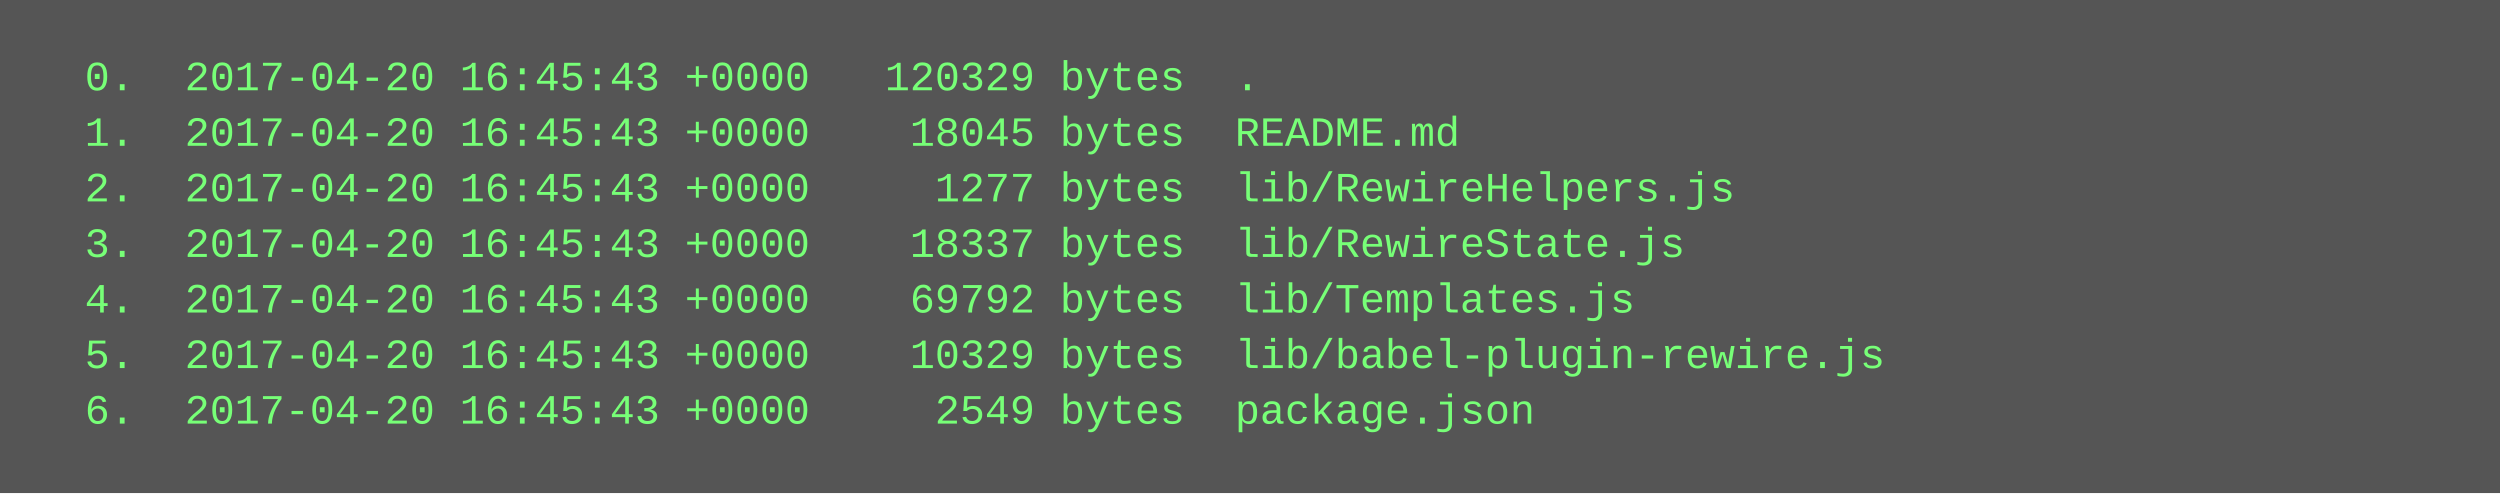
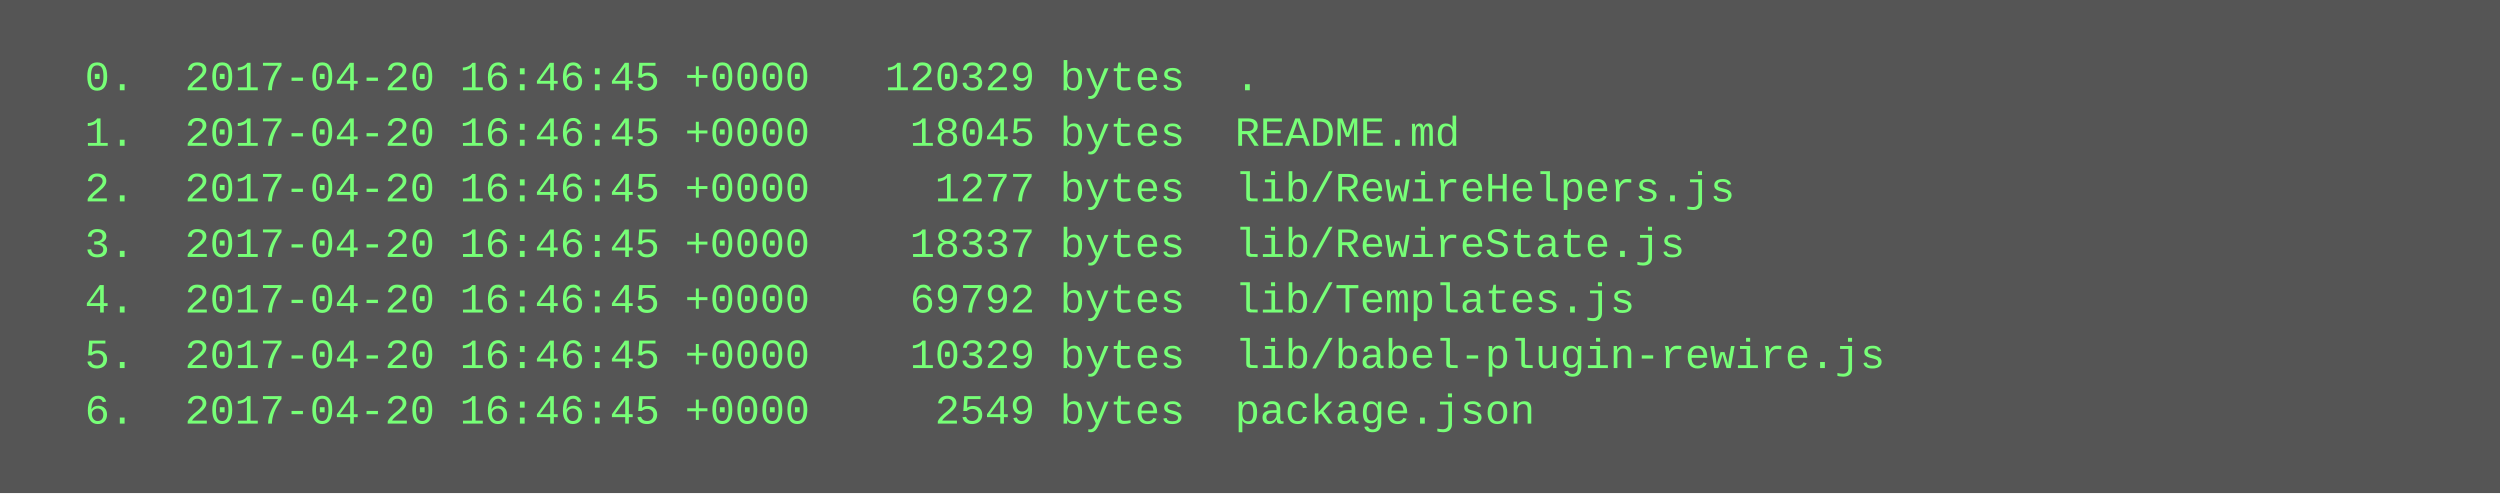
<svg xmlns="http://www.w3.org/2000/svg" height="142" width="720">
  <rect height="142" fill="#555" width="720" />
  <text fill="#7f7" font-family="Courier New" font-size="12" xml:space="preserve">
-     <tspan x="10" y="26">  0.  2017-04-20 16:45:43 +0000   120329 bytes  .</tspan>
-     <tspan x="10" y="42">  1.  2017-04-20 16:45:43 +0000    18045 bytes  README.md</tspan>
-     <tspan x="10" y="58">  2.  2017-04-20 16:45:43 +0000     1277 bytes  lib/RewireHelpers.js</tspan>
-     <tspan x="10" y="74">  3.  2017-04-20 16:45:43 +0000    18337 bytes  lib/RewireState.js</tspan>
-     <tspan x="10" y="90">  4.  2017-04-20 16:45:43 +0000    69792 bytes  lib/Templates.js</tspan>
-     <tspan x="10" y="106">  5.  2017-04-20 16:45:43 +0000    10329 bytes  lib/babel-plugin-rewire.js</tspan>
-     <tspan x="10" y="122">  6.  2017-04-20 16:45:43 +0000     2549 bytes  package.json</tspan>
+     <tspan x="10" y="26">  0.  2017-04-20 16:46:45 +0000   120329 bytes  .</tspan>
+     <tspan x="10" y="42">  1.  2017-04-20 16:46:45 +0000    18045 bytes  README.md</tspan>
+     <tspan x="10" y="58">  2.  2017-04-20 16:46:45 +0000     1277 bytes  lib/RewireHelpers.js</tspan>
+     <tspan x="10" y="74">  3.  2017-04-20 16:46:45 +0000    18337 bytes  lib/RewireState.js</tspan>
+     <tspan x="10" y="90">  4.  2017-04-20 16:46:45 +0000    69792 bytes  lib/Templates.js</tspan>
+     <tspan x="10" y="106">  5.  2017-04-20 16:46:45 +0000    10329 bytes  lib/babel-plugin-rewire.js</tspan>
+     <tspan x="10" y="122">  6.  2017-04-20 16:46:45 +0000     2549 bytes  package.json</tspan>
  </text>
</svg>
